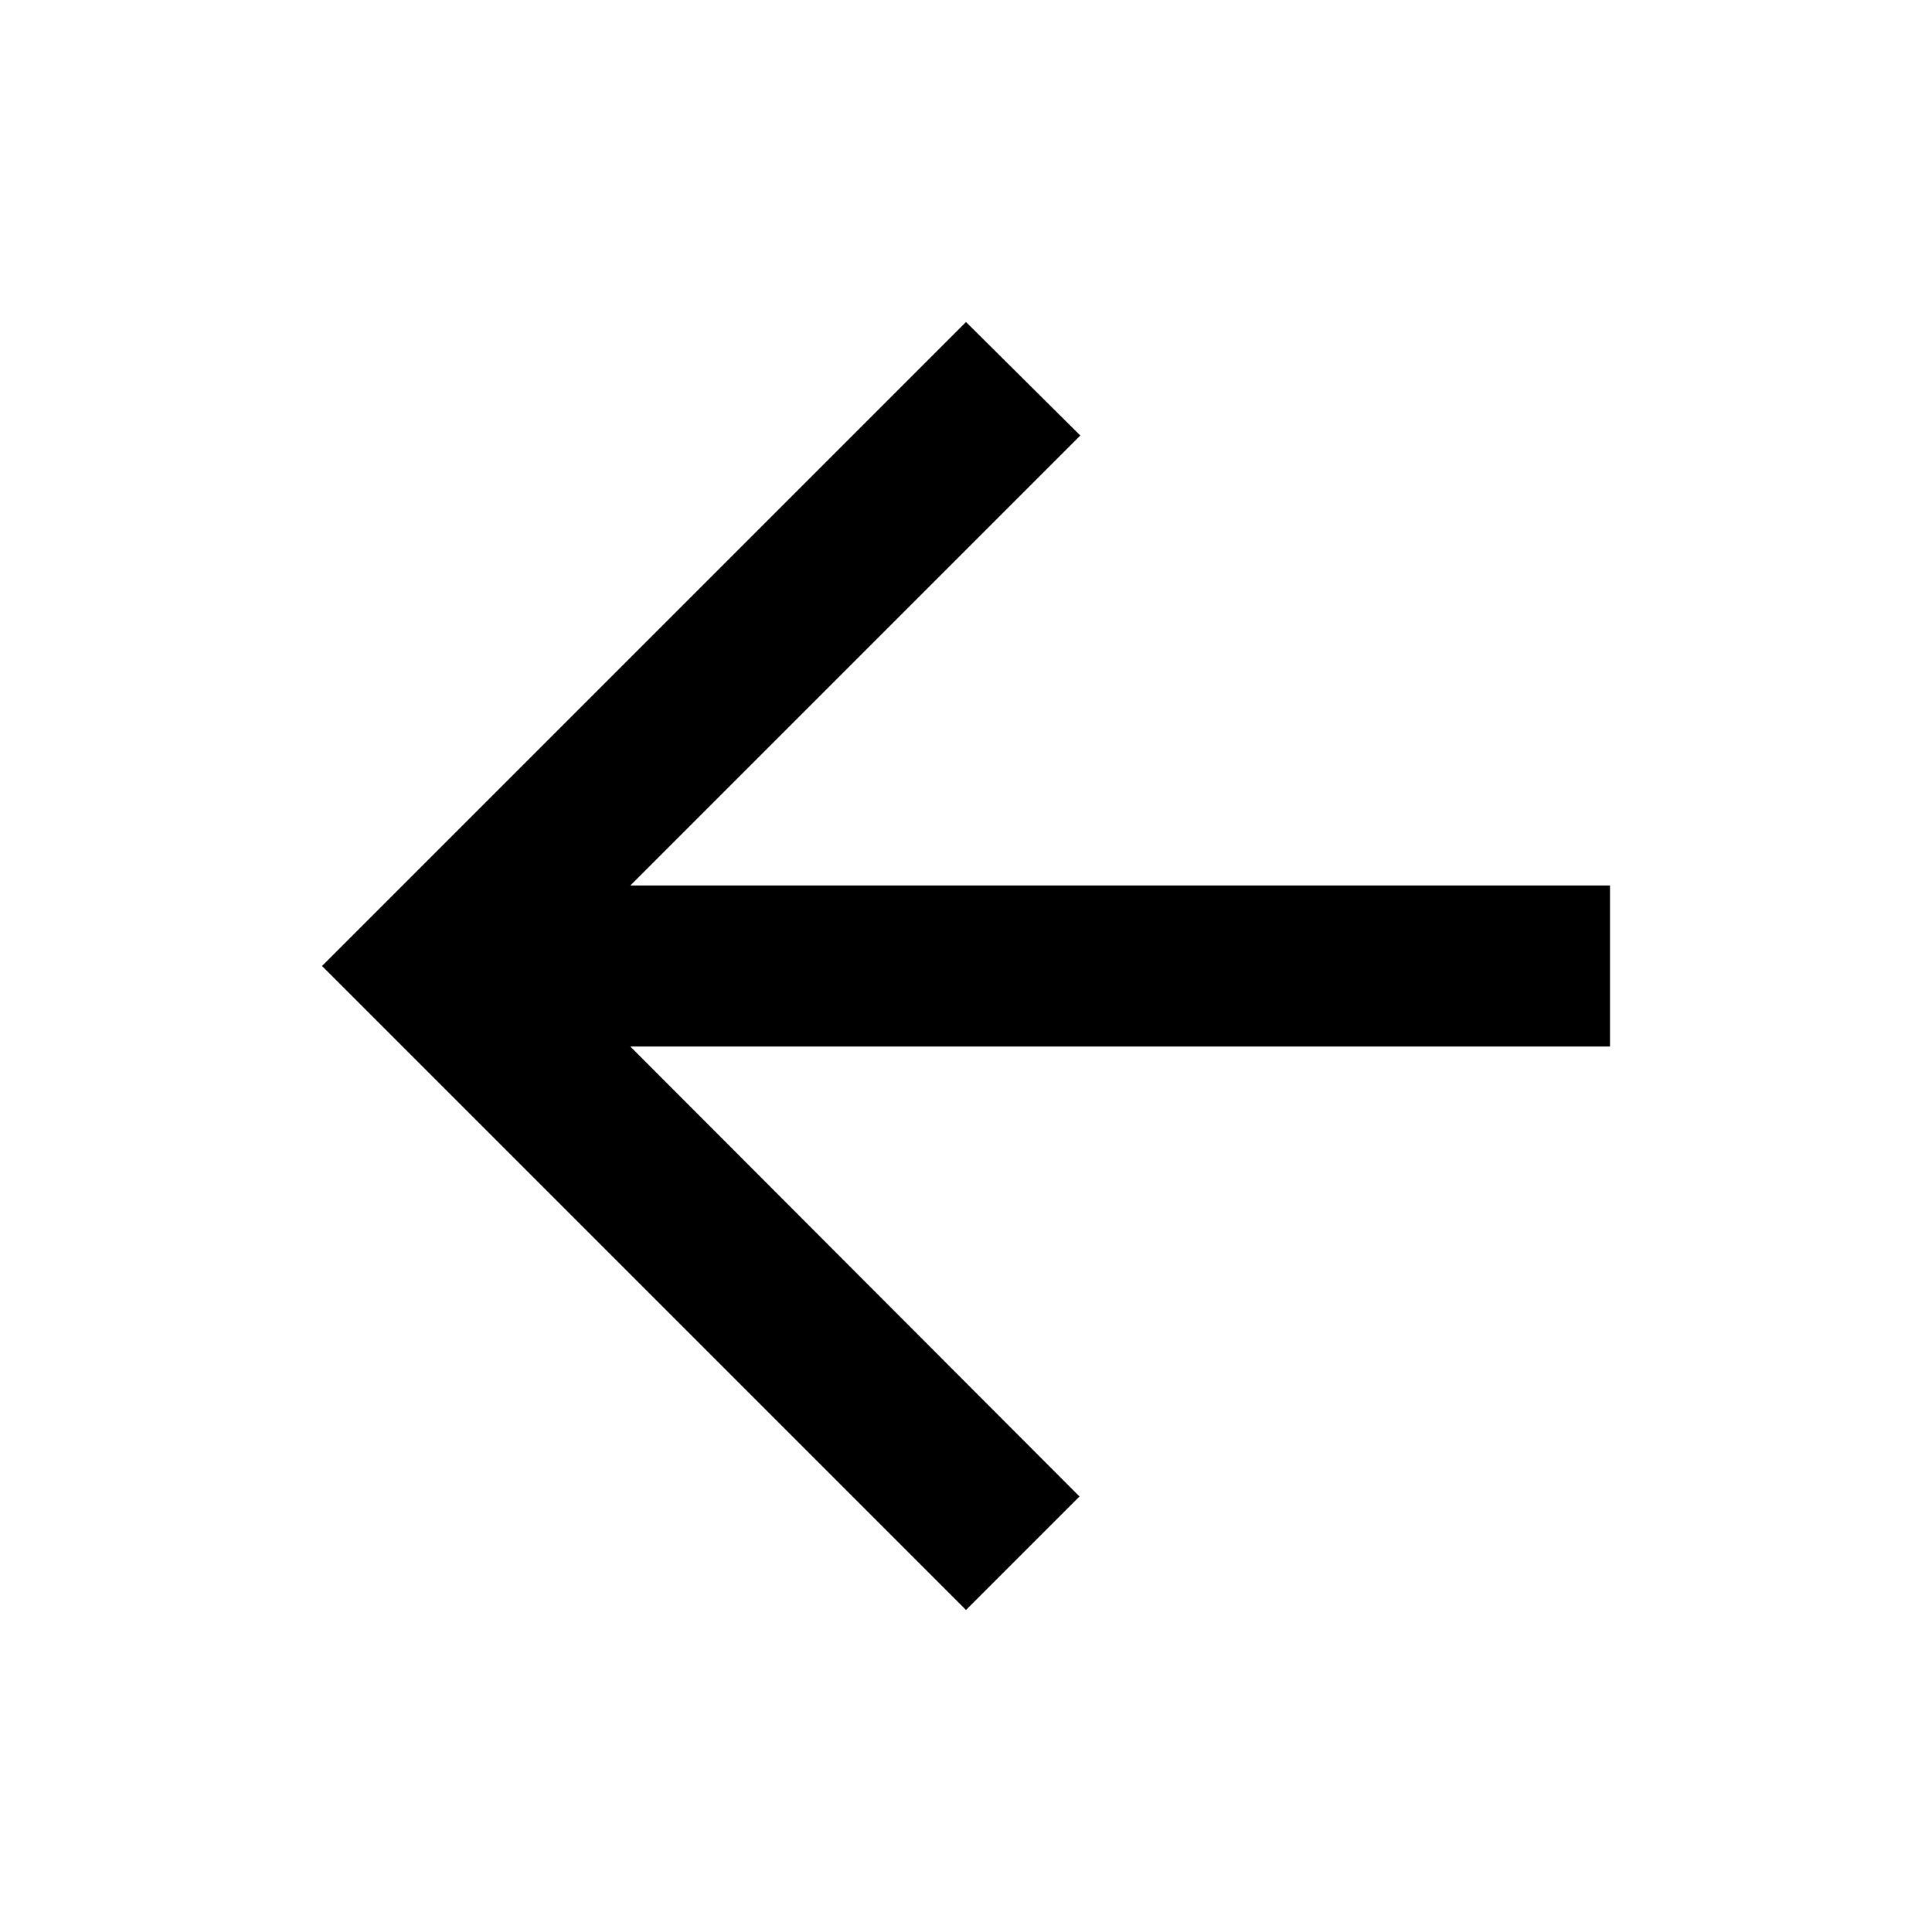
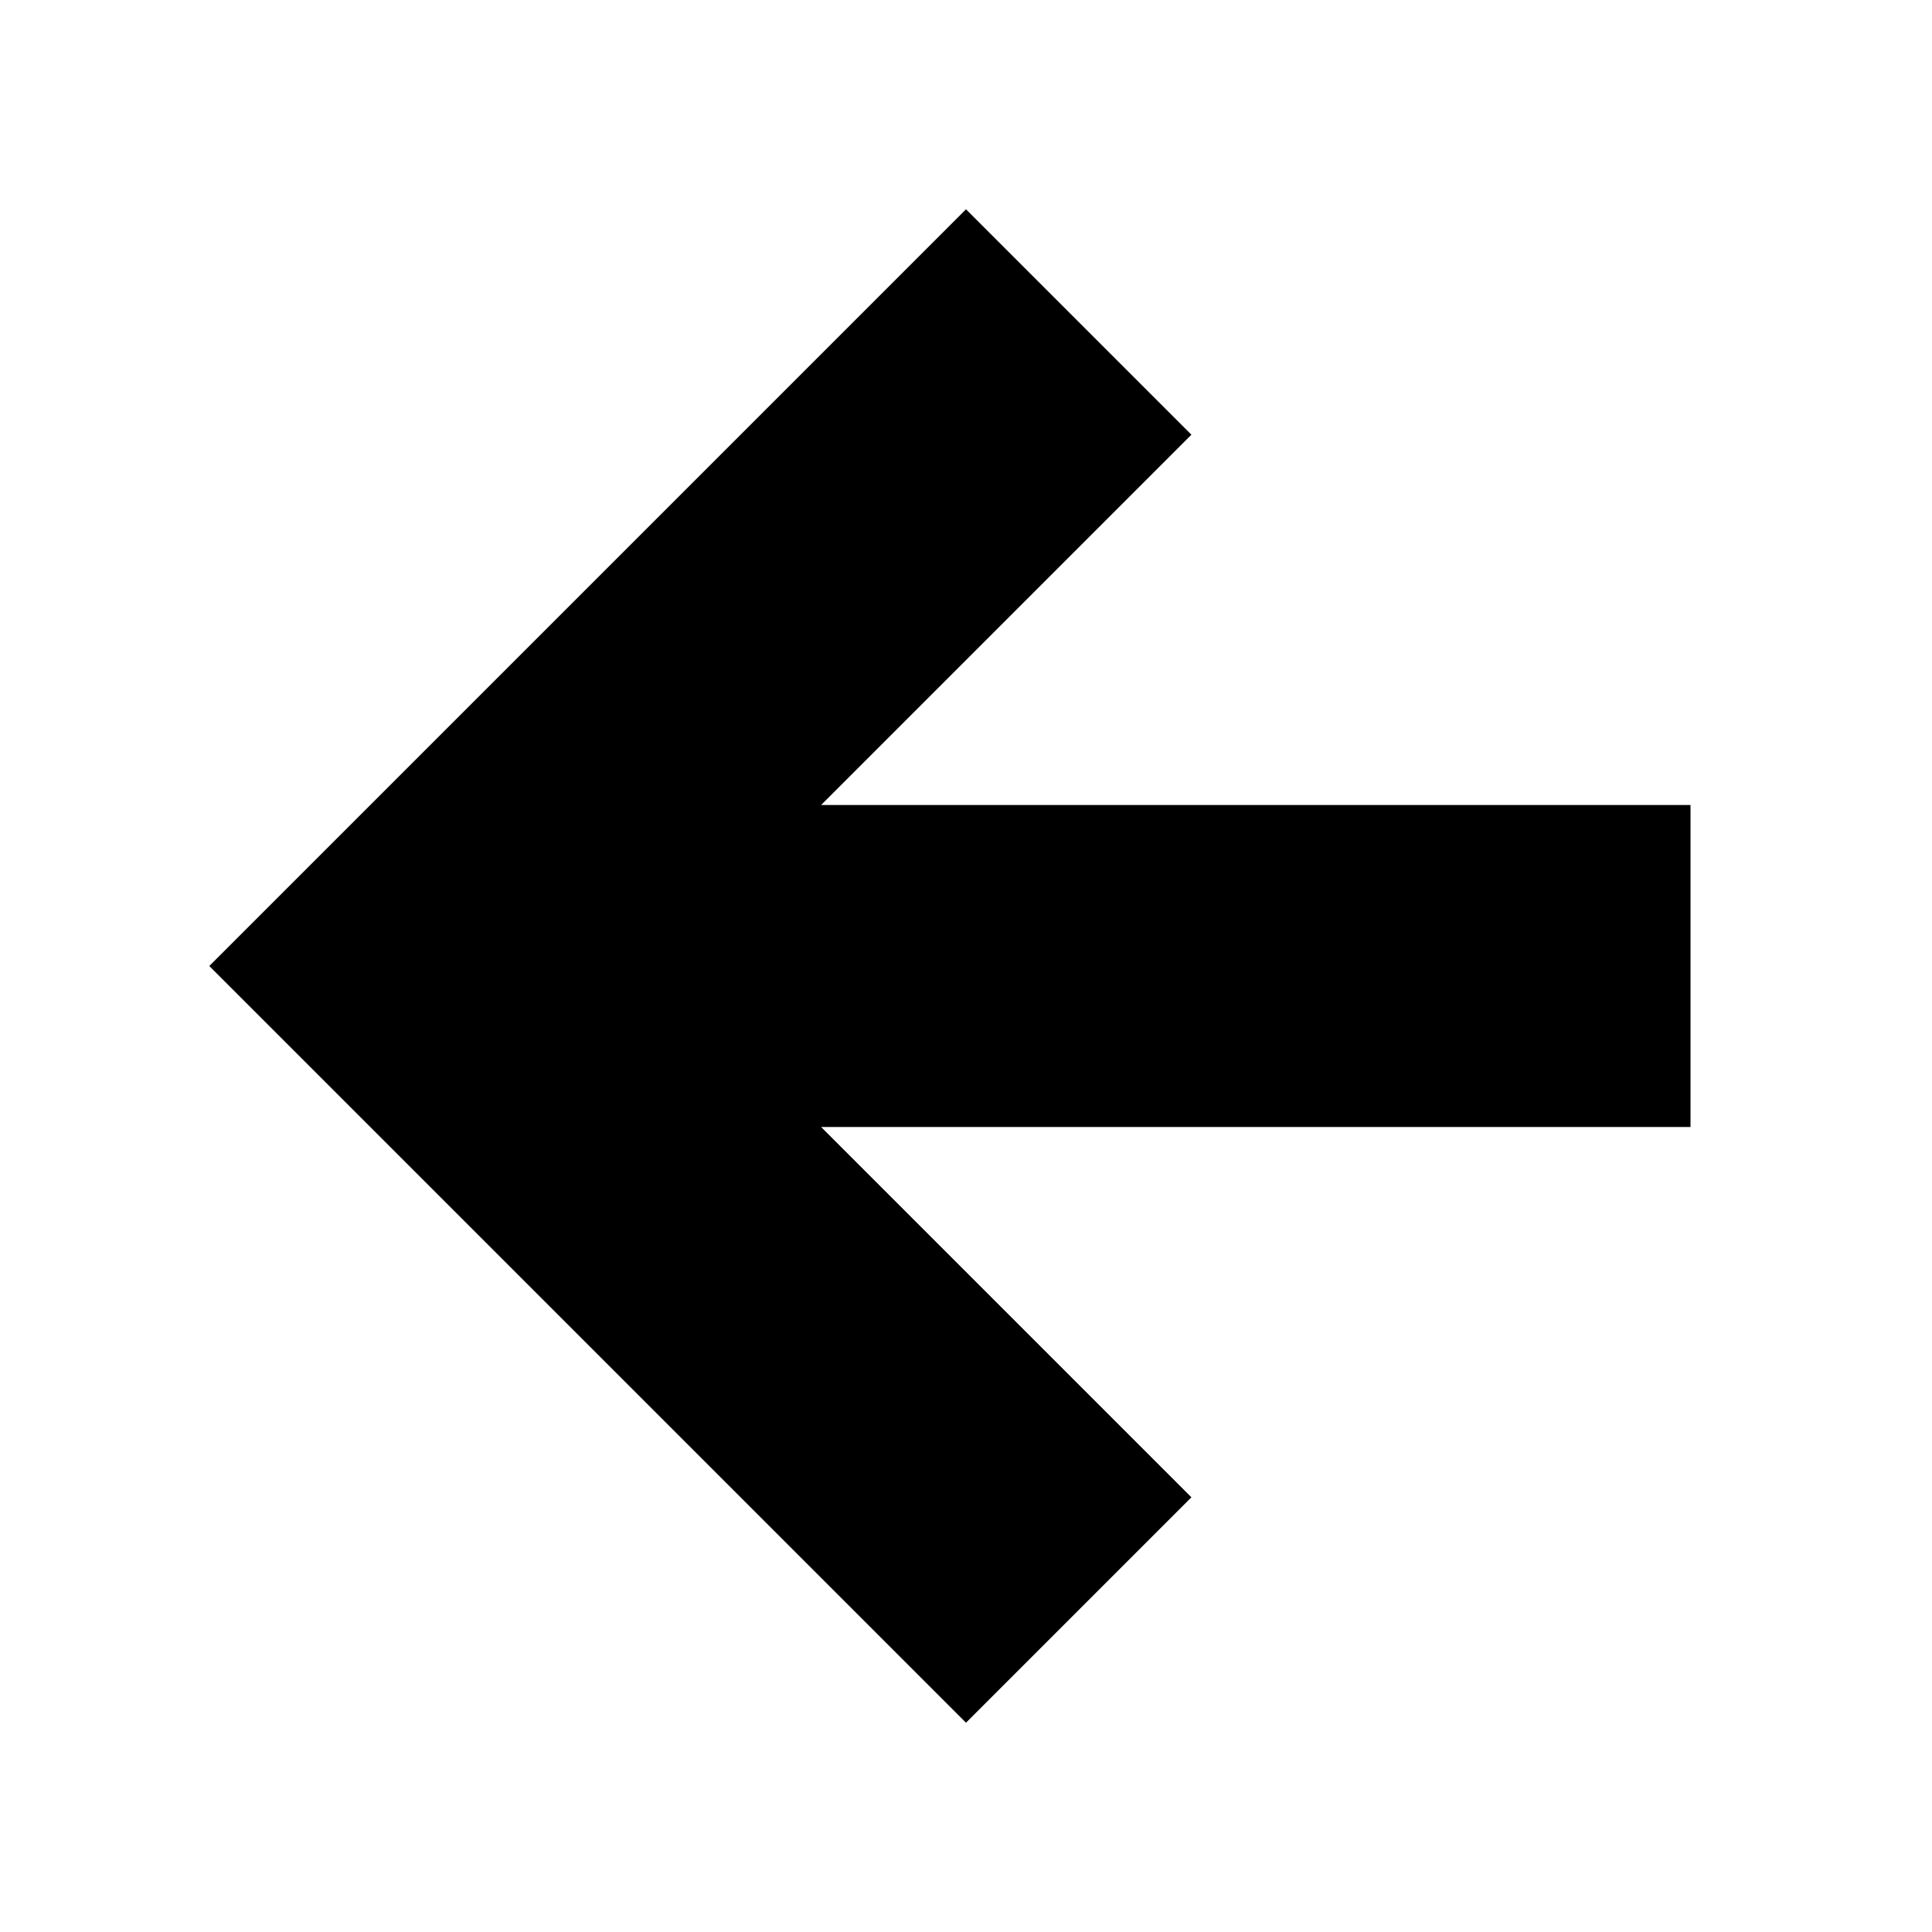
- <svg xmlns="http://www.w3.org/2000/svg" fill="currentColor" viewBox="0 0 24 24">
-   <path d="M20 11H7.83l5.59-5.59L12 4l-8 8 8 8 1.41-1.41L7.83 13H20z" />
+ <svg xmlns="http://www.w3.org/2000/svg" id="Layer_1" version="1.1" viewBox="0 0 24 24">
+   <polygon points="2.6 12 12 2.6 14.8 5.4 10.2 10 21 10 21 14 10.2 14 14.8 18.6 12 21.4 2.6 12" />
</svg>
